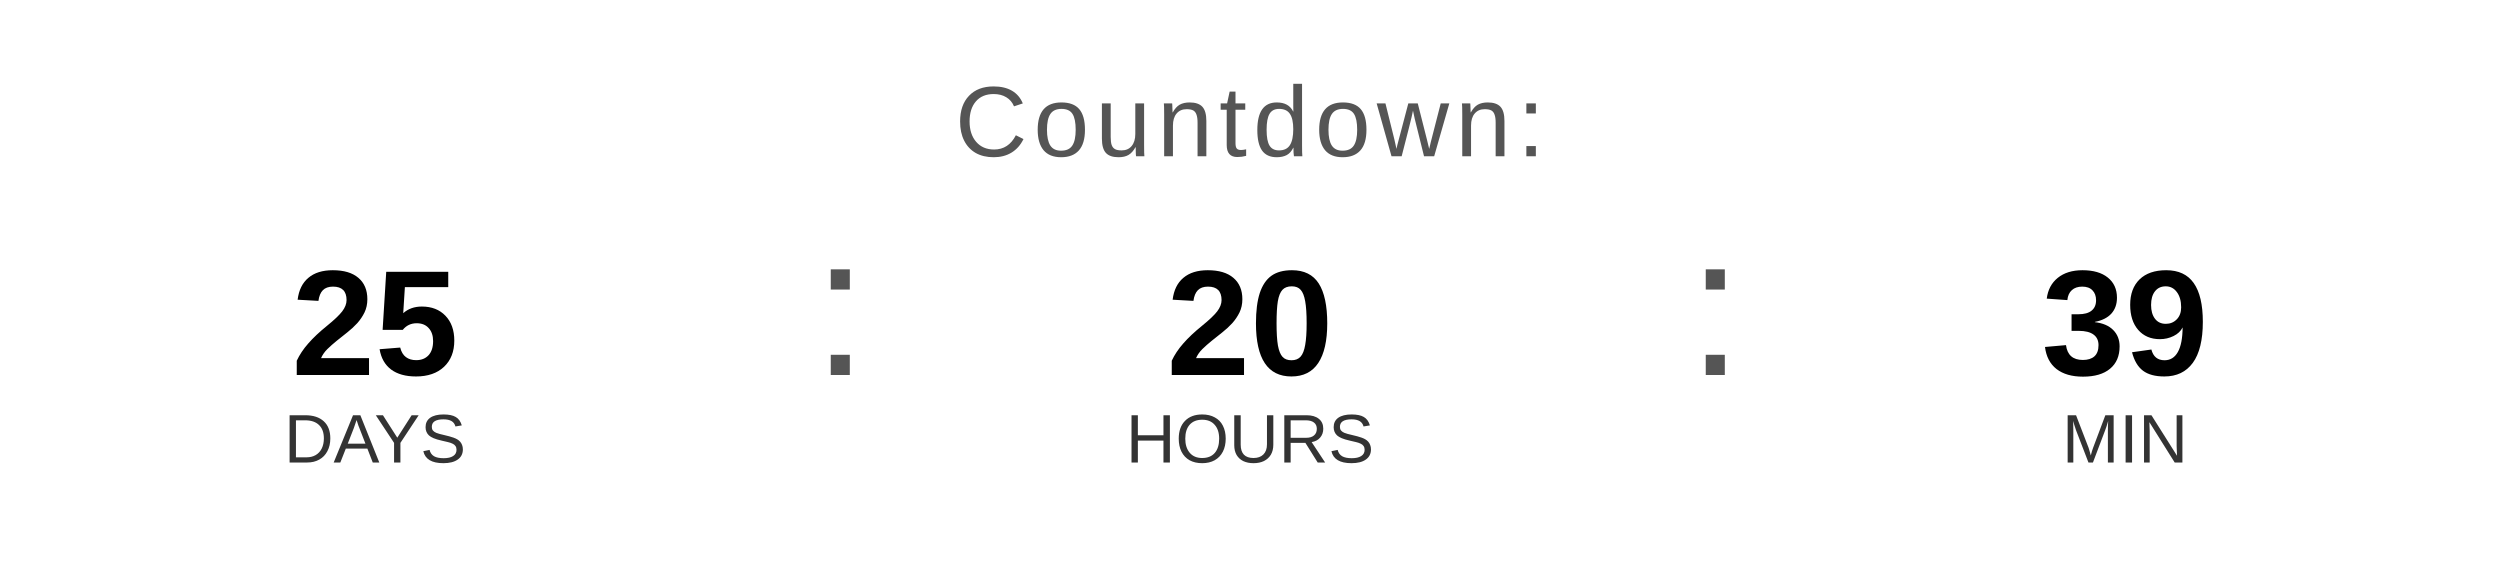
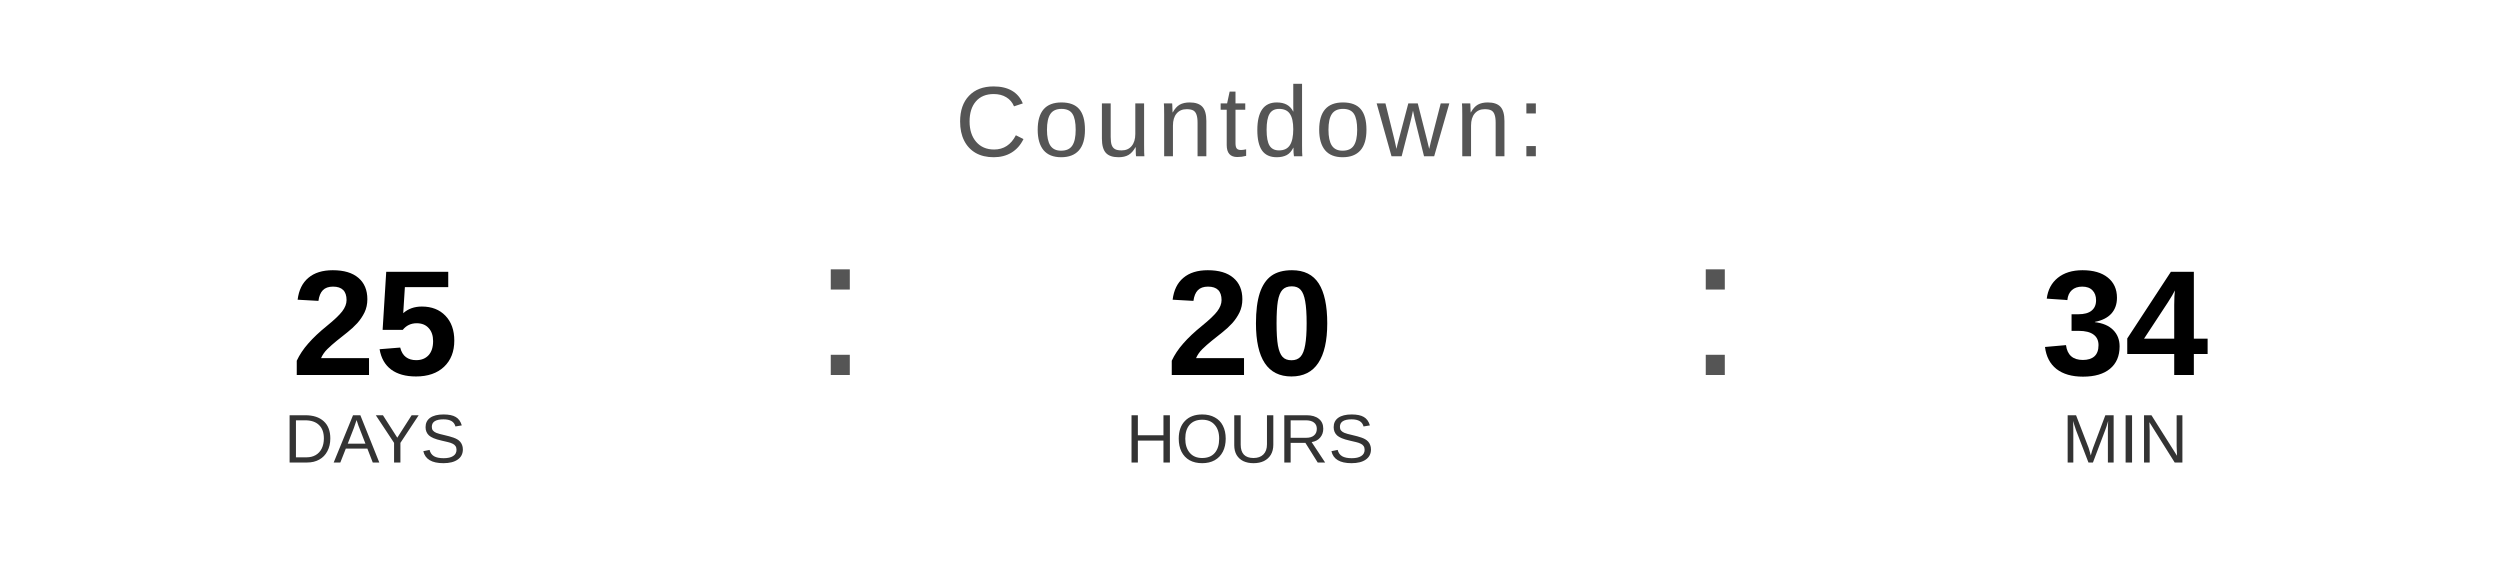
<svg xmlns="http://www.w3.org/2000/svg" width="400" height="90" viewBox="0 0 400 90">
  <text x="200" y="25" font-family="Arial, Helvetica, sans-serif" font-size="16" fill="#555555" text-anchor="middle" letter-spacing="1">
    Countdown:
  </text>
  <text x="60" y="60" font-family="Arial, Helvetica, sans-serif" font-size="24" font-weight="bold" fill="#000000" text-anchor="middle">25</text>
  <text x="60" y="74" font-family="Arial, Helvetica, sans-serif" font-size="11" fill="#333333" text-anchor="middle">DAYS</text>
  <text x="130" y="60" font-family="Arial, sans-serif" font-size="32" fill="#555555">:</text>
  <text x="200" y="60" font-family="Arial, Helvetica, sans-serif" font-size="24" font-weight="bold" fill="#000000" text-anchor="middle">20</text>
  <text x="200" y="74" font-family="Arial, Helvetica, sans-serif" font-size="11" fill="#333333" text-anchor="middle">HOURS</text>
  <text x="270" y="60" font-family="Arial, sans-serif" font-size="32" fill="#555555">:</text>
-   <text x="340" y="60" font-family="Arial, Helvetica, sans-serif" font-size="24" font-weight="bold" fill="#000000" text-anchor="middle">39</text>
+   <text x="340" y="60" font-family="Arial, Helvetica, sans-serif" font-size="24" font-weight="bold" fill="#000000" text-anchor="middle">34</text>
  <text x="340" y="74" font-family="Arial, Helvetica, sans-serif" font-size="11" fill="#333333" text-anchor="middle">MIN</text>
</svg>
